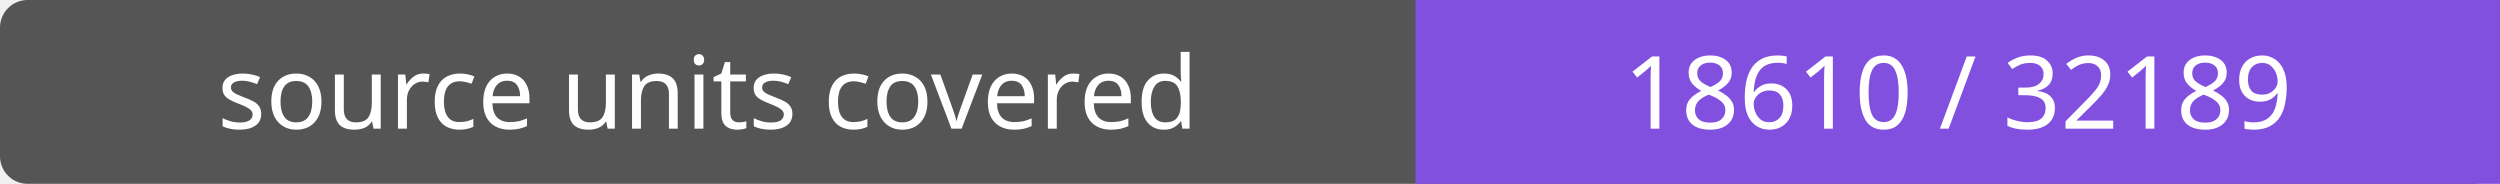
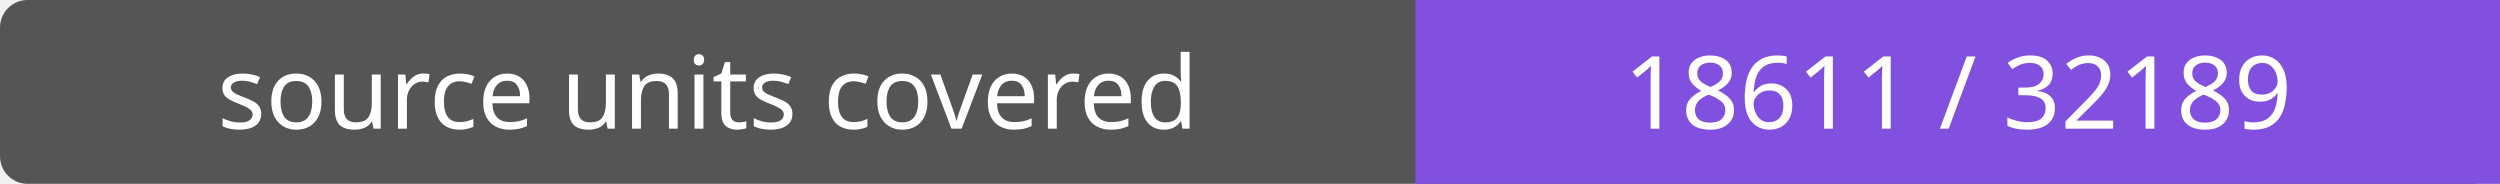
- <svg xmlns="http://www.w3.org/2000/svg" width="272" height="20" role="img" aria-label="source units covered: 18610 / 32189">
+ <svg xmlns="http://www.w3.org/2000/svg" width="272" height="20" role="img" aria-label="source units covered: 18611 / 32189">
  <rect width="272" height="20" rx="3" fill="#555" />
  <path fill="#8250df" d="M154 0h118v20H154z" />
  <g fill="#fff" text-anchor="middle" font-family="Verdana,sans-serif" font-size="11">
    <text x="77.0" y="14">source units covered</text>
-     <text x="213.0" y="14">18610 / 32189</text>
+     <text x="213.0" y="14">18611 / 32189</text>
  </g>
</svg>
